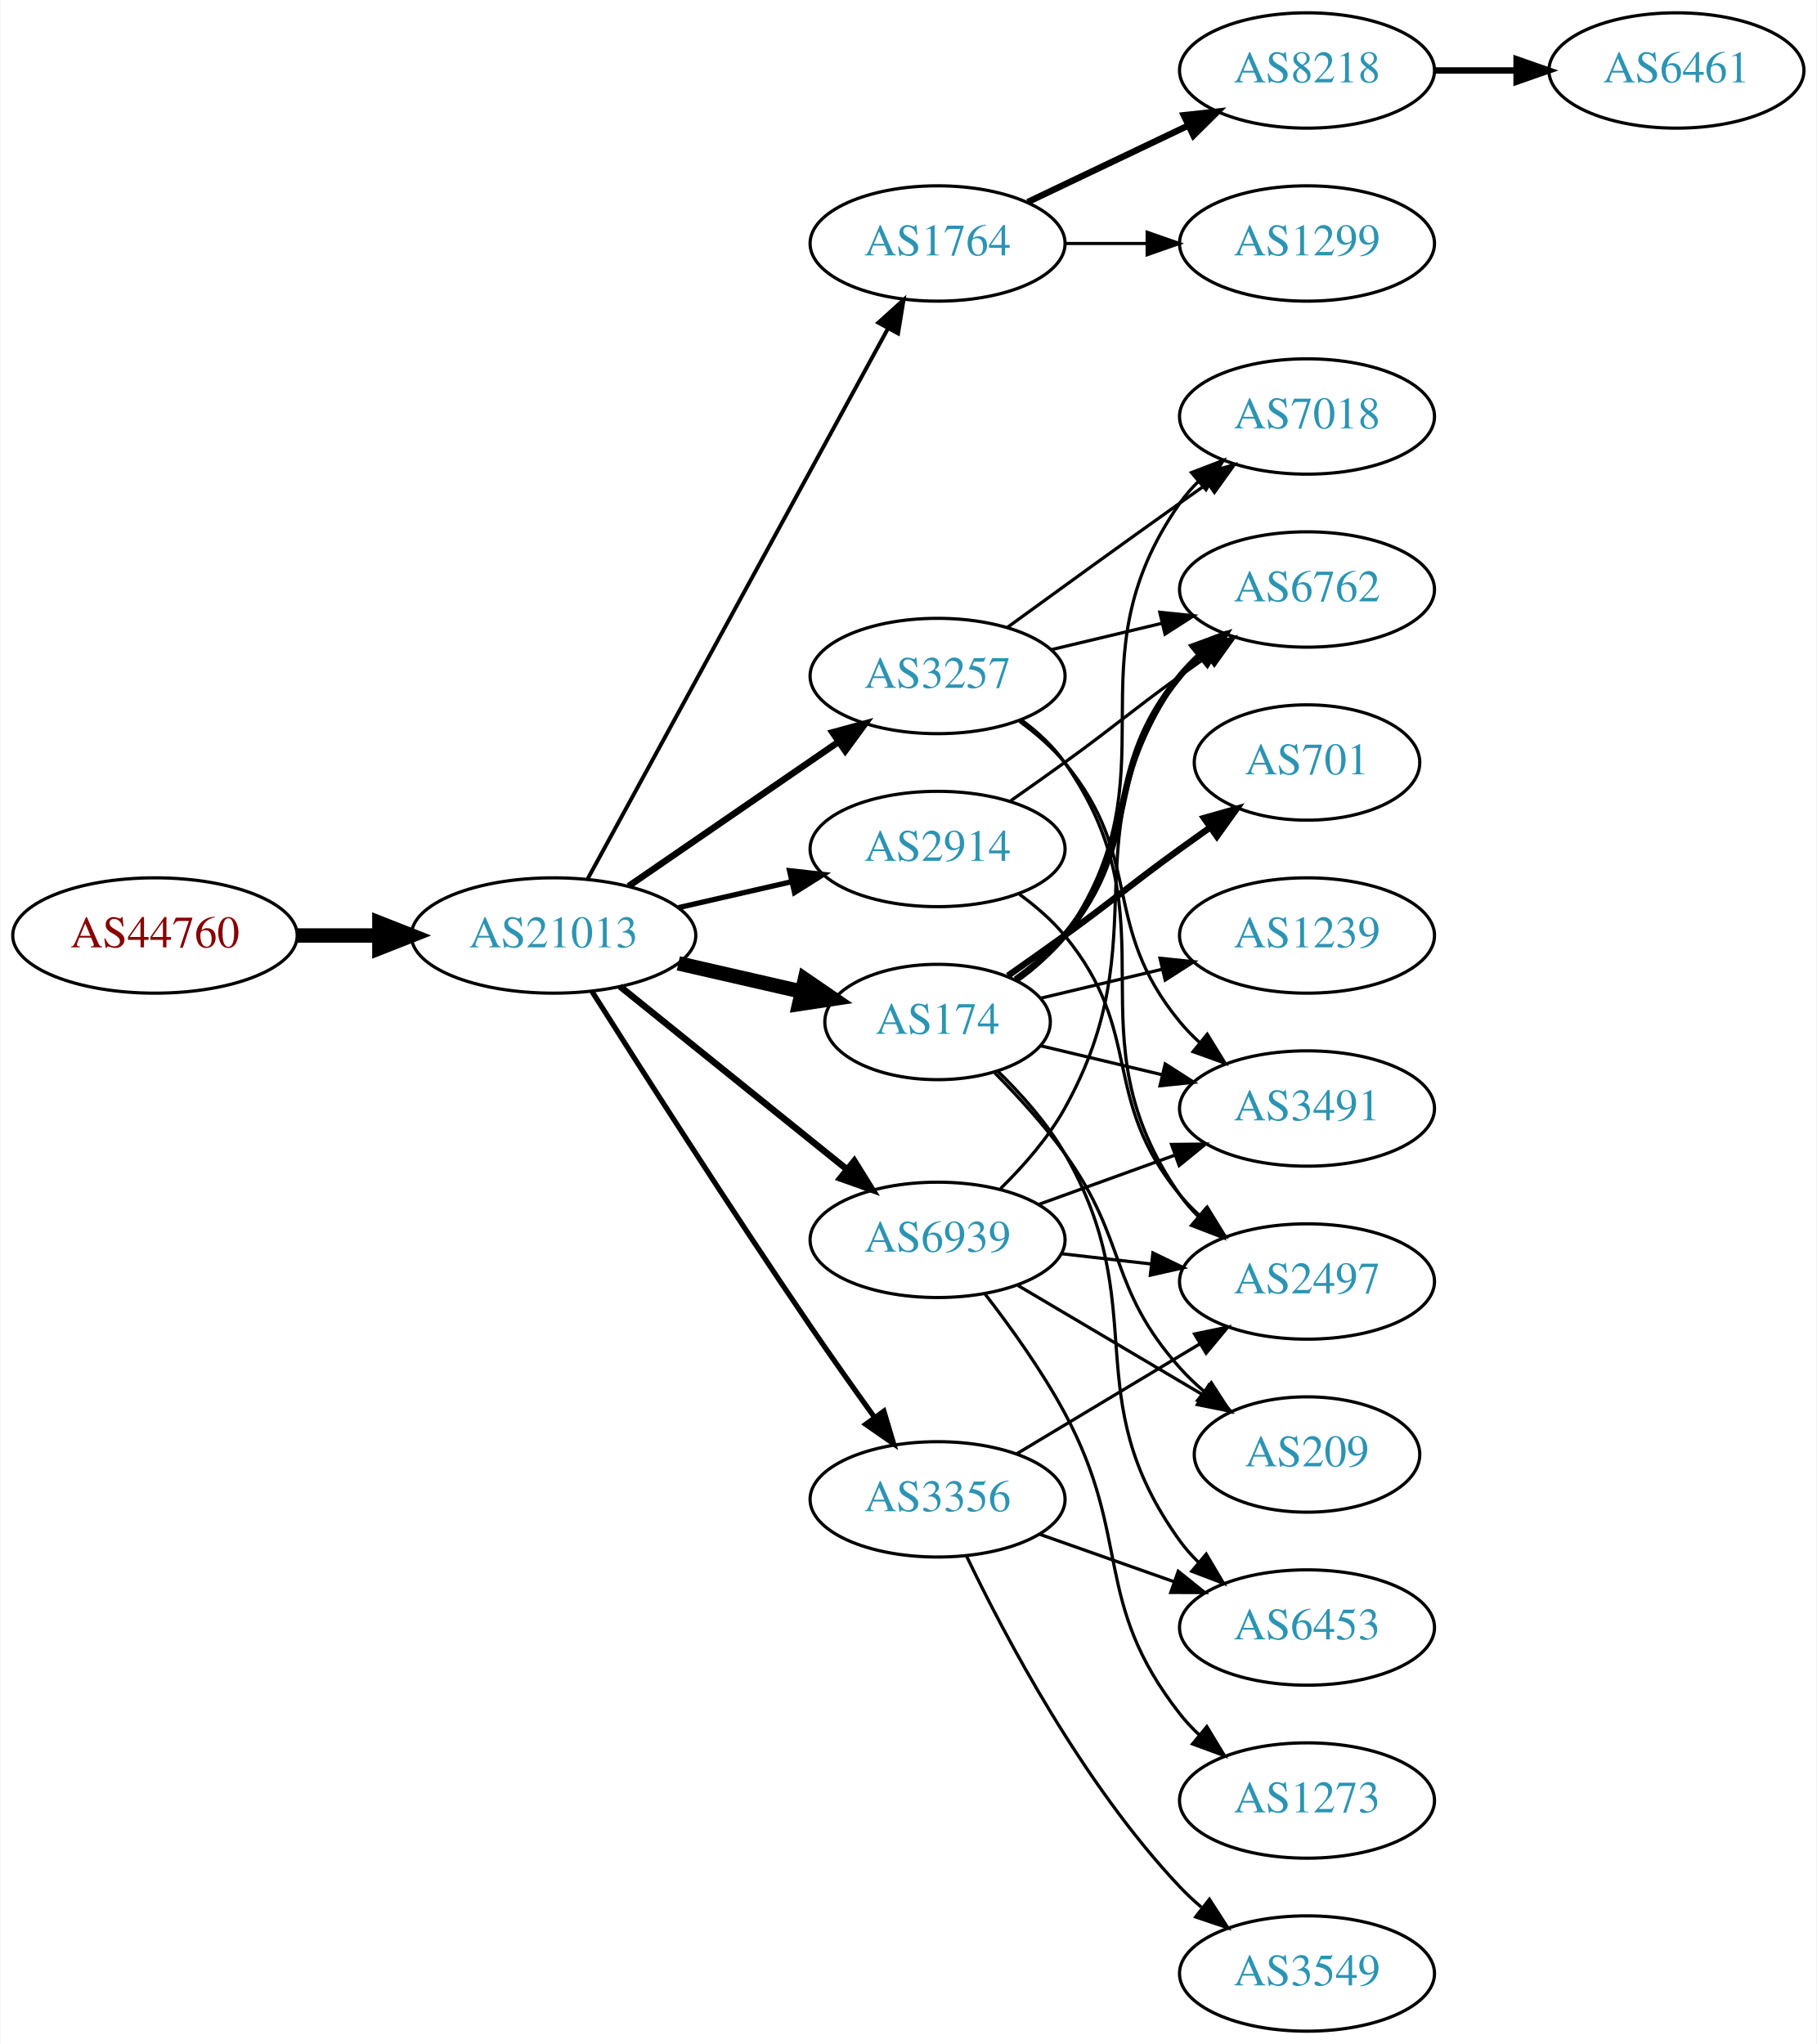
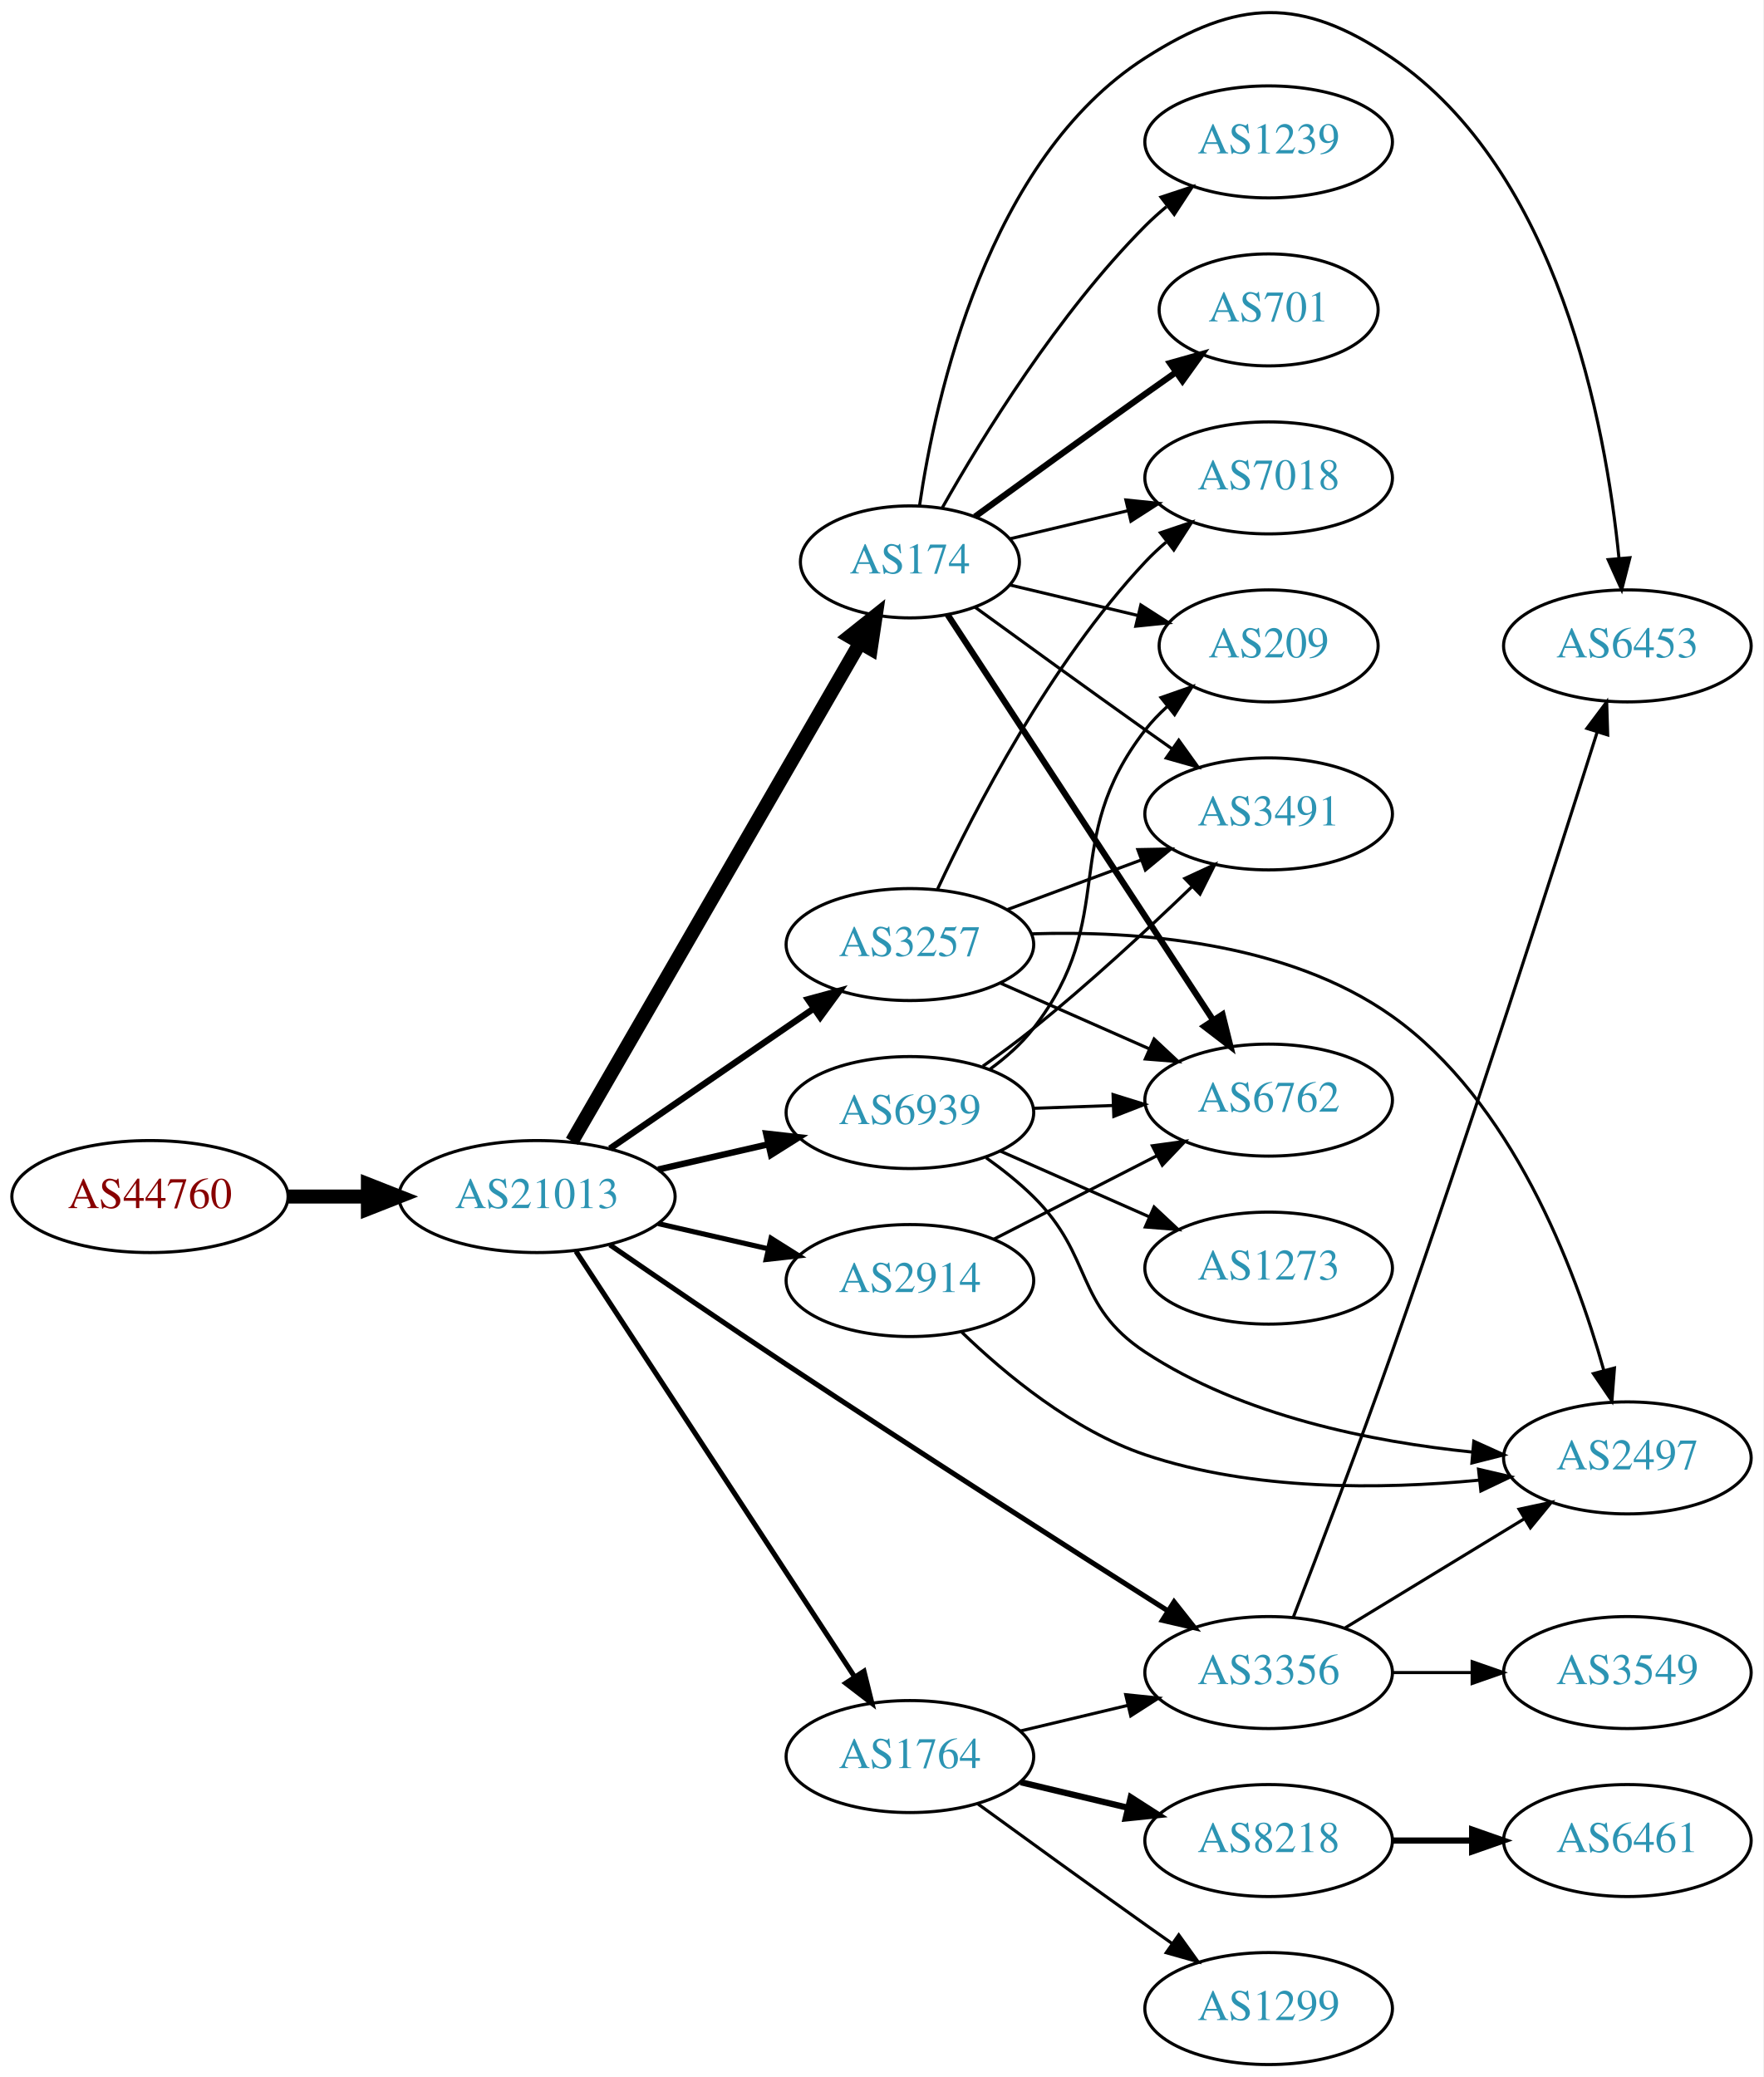
- <svg xmlns="http://www.w3.org/2000/svg" xmlns:xlink="http://www.w3.org/1999/xlink" width="567pt" height="638pt" viewBox="0.00 0.00 566.66 638.00">
-   <g id="graph0" class="graph" transform="scale(1 1) rotate(0) translate(4 634)">
-     <polygon fill="white" stroke="none" points="-4,4 -4,-634 562.663,-634 562.663,4 -4,4" />
+ <svg xmlns="http://www.w3.org/2000/svg" xmlns:xlink="http://www.w3.org/1999/xlink" width="567pt" height="668pt" viewBox="0.00 0.00 566.66 667.61">
+   <g id="graph0" class="graph" transform="scale(1 1) rotate(0) translate(4 663.61)">
+     <polygon fill="white" stroke="none" points="-4,4 -4,-663.61 562.663,-663.61 562.663,4 -4,4" />
    <g id="node1" class="node">
      <g id="a_node1">
        <a xlink:href="/asn/44760" xlink:title="AS44760 ~ Skidata AG [AT]">
-           <ellipse fill="#ffffff" stroke="black" cx="44.196" cy="-342" rx="44.393" ry="18" />
-           <text text-anchor="middle" x="44.196" y="-338.3" font-family="Times,serif" font-size="14.00" fill="#880000">AS44760</text>
+           <ellipse fill="#ffffff" stroke="black" cx="44.196" cy="-279" rx="44.393" ry="18" />
+           <text text-anchor="middle" x="44.196" y="-275.3" font-family="Times,serif" font-size="14.00" fill="#880000">AS44760</text>
        </a>
      </g>
    </g>
    <g id="node2" class="node">
      <g id="a_node2">
        <a xlink:href="/asn/21013" xlink:title="AS21013 ~ Wels, AT [AT]">
-           <ellipse fill="#ffffff" stroke="black" cx="168.588" cy="-342" rx="44.393" ry="18" />
-           <text text-anchor="middle" x="168.588" y="-338.3" font-family="Times,serif" font-size="14.00" fill="#2c94b3">AS21013</text>
+           <ellipse fill="#ffffff" stroke="black" cx="168.588" cy="-279" rx="44.393" ry="18" />
+           <text text-anchor="middle" x="168.588" y="-275.3" font-family="Times,serif" font-size="14.00" fill="#2c94b3">AS21013</text>
        </a>
      </g>
    </g>
    <g id="edge1" class="edge">
-       <path fill="none" stroke="black" stroke-width="4.5" d="M88.692,-342C96.898,-342 105.569,-342 114.041,-342" />
-       <polygon fill="black" stroke="black" stroke-width="4.5" points="114.233,-345.938 124.233,-342 114.233,-338.063 114.233,-345.938" />
+       <path fill="none" stroke="black" stroke-width="4.5" d="M88.692,-279C96.898,-279 105.569,-279 114.041,-279" />
+       <polygon fill="black" stroke="black" stroke-width="4.5" points="114.233,-282.938 124.233,-279 114.233,-275.063 114.233,-282.938" />
    </g>
    <g id="node3" class="node">
      <g id="a_node3">
-         <a xlink:href="/asn/1764" xlink:title="AS1764 ~ NEXTLAYER-AS [AT]">
-           <ellipse fill="#ffffff" stroke="black" cx="288.431" cy="-558" rx="39.794" ry="18" />
-           <text text-anchor="middle" x="288.431" y="-554.3" font-family="Times,serif" font-size="14.00" fill="#2c94b3">AS1764</text>
+         <a xlink:href="/asn/3356" xlink:title="AS3356 ~ Level 3 Parent, LLC [US]">
+           <ellipse fill="#ffffff" stroke="black" cx="403.724" cy="-126" rx="39.794" ry="18" />
+           <text text-anchor="middle" x="403.724" y="-122.3" font-family="Times,serif" font-size="14.00" fill="#2c94b3">AS3356</text>
        </a>
      </g>
    </g>
    <g id="edge2" class="edge">
-       <path fill="none" stroke="black" stroke-width="1.227" d="M179.232,-359.676C199.913,-397.584 248.626,-486.873 273.005,-531.559" />
-       <polygon fill="black" stroke="black" stroke-width="1.227" points="269.957,-533.28 277.819,-540.383 276.102,-529.928 269.957,-533.28" />
+       <path fill="none" stroke="black" stroke-width="1.636" d="M192.01,-263.476C207.808,-252.595 229.499,-237.773 248.784,-225 290.859,-197.133 339.978,-165.739 371.207,-145.92" />
+       <polygon fill="black" stroke="black" stroke-width="1.636" points="373.336,-148.714 379.907,-140.404 369.588,-142.802 373.336,-148.714" />
    </g>
    <g id="node4" class="node">
      <g id="a_node4">
-         <a xlink:href="/asn/3257" xlink:title="AS3257 ~ GTT [DE]">
-           <ellipse fill="#ffffff" stroke="black" cx="288.431" cy="-423" rx="39.794" ry="18" />
-           <text text-anchor="middle" x="288.431" y="-419.3" font-family="Times,serif" font-size="14.00" fill="#2c94b3">AS3257</text>
+         <a xlink:href="/asn/174" xlink:title="AS174 ~ Cogent Communications [US]">
+           <ellipse fill="#ffffff" stroke="black" cx="288.431" cy="-483" rx="35.194" ry="18" />
+           <text text-anchor="middle" x="288.431" y="-479.3" font-family="Times,serif" font-size="14.00" fill="#2c94b3">AS174</text>
        </a>
      </g>
    </g>
    <g id="edge3" class="edge">
-       <path fill="none" stroke="black" stroke-width="2.045" d="M192.031,-357.426C210.612,-370.198 237.173,-388.455 257.553,-402.463" />
-       <polygon fill="black" stroke="black" stroke-width="2.045" points="255.643,-405.398 265.867,-408.178 259.609,-399.629 255.643,-405.398" />
+       <path fill="none" stroke="black" stroke-width="4.5" d="M179.84,-296.747C200.664,-332.795 247.996,-414.734 272.345,-456.884" />
+       <polygon fill="black" stroke="black" stroke-width="4.5" points="269.042,-459.038 277.453,-465.728 275.861,-455.099 269.042,-459.038" />
    </g>
    <g id="node5" class="node">
      <g id="a_node5">
-         <a xlink:href="/asn/174" xlink:title="AS174 ~ Cogent Communications [US]">
-           <ellipse fill="#ffffff" stroke="black" cx="288.431" cy="-315" rx="35.194" ry="18" />
-           <text text-anchor="middle" x="288.431" y="-311.3" font-family="Times,serif" font-size="14.00" fill="#2c94b3">AS174</text>
+         <a xlink:href="/asn/3257" xlink:title="AS3257 ~ GTT [DE]">
+           <ellipse fill="#ffffff" stroke="black" cx="288.431" cy="-360" rx="39.794" ry="18" />
+           <text text-anchor="middle" x="288.431" y="-356.3" font-family="Times,serif" font-size="14.00" fill="#2c94b3">AS3257</text>
        </a>
      </g>
    </g>
    <g id="edge4" class="edge">
-       <path fill="none" stroke="black" stroke-width="4.5" d="M207.523,-333.308C219.84,-330.486 233.565,-327.342 246.116,-324.466" />
-       <polygon fill="black" stroke="black" stroke-width="4.5" points="247.012,-328.3 255.88,-322.229 245.253,-320.624 247.012,-328.3" />
+       <path fill="none" stroke="black" stroke-width="2.045" d="M192.031,-294.426C210.612,-307.198 237.173,-325.455 257.553,-339.463" />
+       <polygon fill="black" stroke="black" stroke-width="2.045" points="255.643,-342.398 265.867,-345.178 259.609,-336.629 255.643,-342.398" />
    </g>
    <g id="node6" class="node">
      <g id="a_node6">
-         <a xlink:href="/asn/3356" xlink:title="AS3356 ~ Level 3 Parent, LLC [US]">
-           <ellipse fill="#ffffff" stroke="black" cx="288.431" cy="-166" rx="39.794" ry="18" />
-           <text text-anchor="middle" x="288.431" y="-162.3" font-family="Times,serif" font-size="14.00" fill="#2c94b3">AS3356</text>
+         <a xlink:href="/asn/2914" xlink:title="AS2914 ~ NTT America, Inc. [US]">
+           <ellipse fill="#ffffff" stroke="black" cx="288.431" cy="-252" rx="39.794" ry="18" />
+           <text text-anchor="middle" x="288.431" y="-248.3" font-family="Times,serif" font-size="14.00" fill="#2c94b3">AS2914</text>
        </a>
      </g>
    </g>
    <g id="edge5" class="edge">
-       <path fill="none" stroke="black" stroke-width="1.636" d="M180.621,-324.462C195.703,-300.613 223.746,-256.719 248.784,-220 255.183,-210.617 262.38,-200.458 268.813,-191.511" />
-       <polygon fill="black" stroke="black" stroke-width="1.636" points="271.677,-193.524 274.697,-183.368 266.003,-189.424 271.677,-193.524" />
+       <path fill="none" stroke="black" stroke-width="1.636" d="M207.523,-270.308C218.764,-267.733 231.176,-264.889 242.799,-262.226" />
+       <polygon fill="black" stroke="black" stroke-width="1.636" points="243.795,-265.588 252.761,-259.943 242.232,-258.765 243.795,-265.588" />
    </g>
    <g id="node7" class="node">
      <g id="a_node7">
-         <a xlink:href="/asn/2914" xlink:title="AS2914 ~ NTT America, Inc. [US]">
-           <ellipse fill="#ffffff" stroke="black" cx="288.431" cy="-369" rx="39.794" ry="18" />
-           <text text-anchor="middle" x="288.431" y="-365.3" font-family="Times,serif" font-size="14.00" fill="#2c94b3">AS2914</text>
+         <a xlink:href="/asn/1764" xlink:title="AS1764 ~ NEXTLAYER-AS [AT]">
+           <ellipse fill="#ffffff" stroke="black" cx="288.431" cy="-99" rx="39.794" ry="18" />
+           <text text-anchor="middle" x="288.431" y="-95.3" font-family="Times,serif" font-size="14.00" fill="#2c94b3">AS1764</text>
        </a>
      </g>
    </g>
    <g id="edge6" class="edge">
-       <path fill="none" stroke="black" stroke-width="1.636" d="M207.523,-350.692C218.764,-353.267 231.176,-356.111 242.799,-358.774" />
-       <polygon fill="black" stroke="black" stroke-width="1.636" points="242.232,-362.235 252.761,-361.057 243.795,-355.412 242.232,-362.235" />
+       <path fill="none" stroke="black" stroke-width="1.636" d="M181.102,-261.413C201.978,-229.527 246.16,-162.04 270.486,-124.883" />
+       <polygon fill="black" stroke="black" stroke-width="1.636" points="273.667,-126.414 276.216,-116.13 267.81,-122.579 273.667,-126.414" />
    </g>
    <g id="node8" class="node">
      <g id="a_node8">
        <a xlink:href="/asn/6939" xlink:title="AS6939 ~ Hurricane Electric LLC [US]">
-           <ellipse fill="#ffffff" stroke="black" cx="288.431" cy="-247" rx="39.794" ry="18" />
-           <text text-anchor="middle" x="288.431" y="-243.3" font-family="Times,serif" font-size="14.00" fill="#2c94b3">AS6939</text>
+           <ellipse fill="#ffffff" stroke="black" cx="288.431" cy="-306" rx="39.794" ry="18" />
+           <text text-anchor="middle" x="288.431" y="-302.3" font-family="Times,serif" font-size="14.00" fill="#2c94b3">AS6939</text>
        </a>
      </g>
    </g>
    <g id="edge7" class="edge">
-       <path fill="none" stroke="black" stroke-width="2.045" d="M189.312,-326.099C208.717,-310.456 238.503,-286.443 260.168,-268.979" />
-       <polygon fill="black" stroke="black" stroke-width="2.045" points="262.446,-271.638 268.034,-262.637 258.052,-266.188 262.446,-271.638" />
+       <path fill="none" stroke="black" stroke-width="2.045" d="M207.523,-287.692C218.764,-290.267 231.176,-293.111 242.799,-295.774" />
+       <polygon fill="black" stroke="black" stroke-width="2.045" points="242.232,-299.235 252.761,-298.057 243.795,-292.412 242.232,-299.235" />
+     </g>
+     <g id="node14" class="node">
+       <g id="a_node14">
+         <a xlink:href="/asn/6453" xlink:title="AS6453 ~ TATA COMMUNICATIONS (AMERICA) INC [US]">
+           <ellipse fill="#ffffff" stroke="black" cx="519.017" cy="-456" rx="39.794" ry="18" />
+           <text text-anchor="middle" x="519.017" y="-452.3" font-family="Times,serif" font-size="14.00" fill="#2c94b3">AS6453</text>
+         </a>
+       </g>
+     </g>
+     <g id="edge15" class="edge">
+       <path fill="none" stroke="black" d="M411.65,-143.782C419.563,-164.248 432.784,-198.912 443.37,-229 468.494,-300.402 495.723,-385.334 509.295,-428.239" />
+       <polygon fill="black" stroke="black" points="506.017,-429.482 512.365,-437.964 512.692,-427.374 506.017,-429.482" />
+     </g>
+     <g id="node16" class="node">
+       <g id="a_node16">
+         <a xlink:href="/asn/2497" xlink:title="AS2497 ~ Internet Initiative Japan Inc. [JP]">
+           <ellipse fill="#ffffff" stroke="black" cx="519.017" cy="-195" rx="39.794" ry="18" />
+           <text text-anchor="middle" x="519.017" y="-191.3" font-family="Times,serif" font-size="14.00" fill="#2c94b3">AS2497</text>
+         </a>
+       </g>
+     </g>
+     <g id="edge16" class="edge">
+       <path fill="none" stroke="black" d="M428.198,-140.297C444.908,-150.474 467.563,-164.272 485.94,-175.464" />
+       <polygon fill="black" stroke="black" points="484.211,-178.509 494.572,-180.721 487.852,-172.531 484.211,-178.509" />
+     </g>
+     <g id="node17" class="node">
+       <g id="a_node17">
+         <a xlink:href="/asn/3549" xlink:title="AS3549 ~ Level 3 Parent, LLC [US]">
+           <ellipse fill="#ffffff" stroke="black" cx="519.017" cy="-126" rx="39.794" ry="18" />
+           <text text-anchor="middle" x="519.017" y="-122.3" font-family="Times,serif" font-size="14.00" fill="#2c94b3">AS3549</text>
+         </a>
+       </g>
+     </g>
+     <g id="edge17" class="edge">
+       <path fill="none" stroke="black" d="M443.396,-126C451.599,-126 460.363,-126 468.895,-126" />
+       <polygon fill="black" stroke="black" points="469.134,-129.5 479.134,-126 469.134,-122.5 469.134,-129.5" />
    </g>
    <g id="node9" class="node">
      <g id="a_node9">
-         <a xlink:href="/asn/8218" xlink:title="AS8218 ~ legacy Neotelecoms [FR]">
-           <ellipse fill="#ffffff" stroke="black" cx="403.724" cy="-612" rx="39.794" ry="18" />
-           <text text-anchor="middle" x="403.724" y="-608.3" font-family="Times,serif" font-size="14.00" fill="#2c94b3">AS8218</text>
+         <a xlink:href="/asn/1239" xlink:title="AS1239 ~ Sprint [US]">
+           <ellipse fill="#ffffff" stroke="black" cx="403.724" cy="-618" rx="39.794" ry="18" />
+           <text text-anchor="middle" x="403.724" y="-614.3" font-family="Times,serif" font-size="14.00" fill="#2c94b3">AS1239</text>
        </a>
      </g>
    </g>
    <g id="edge8" class="edge">
-       <path fill="none" stroke="black" stroke-width="2" d="M316.567,-570.934C331.561,-578.081 350.382,-587.052 366.605,-594.785" />
-       <polygon fill="black" stroke="black" stroke-width="2" points="365.276,-598.028 375.809,-599.171 368.288,-591.709 365.276,-598.028" />
+       <path fill="none" stroke="black" d="M298.891,-500.49C311.672,-523.096 336.105,-562.886 364.077,-591 366.188,-593.121 368.484,-595.188 370.87,-597.171" />
+       <polygon fill="black" stroke="black" points="369.122,-600.242 379.185,-603.556 373.385,-594.69 369.122,-600.242" />
    </g>
    <g id="node10" class="node">
      <g id="a_node10">
-         <a xlink:href="/asn/1299" xlink:title="AS1299 ~ Telia Carrier [EU]">
-           <ellipse fill="#ffffff" stroke="black" cx="403.724" cy="-558" rx="39.794" ry="18" />
-           <text text-anchor="middle" x="403.724" y="-554.3" font-family="Times,serif" font-size="14.00" fill="#2c94b3">AS1299</text>
+         <a xlink:href="/asn/701" xlink:title="AS701 ~ UUNET [US]">
+           <ellipse fill="#ffffff" stroke="black" cx="403.724" cy="-564" rx="35.194" ry="18" />
+           <text text-anchor="middle" x="403.724" y="-560.3" font-family="Times,serif" font-size="14.00" fill="#2c94b3">AS701</text>
        </a>
      </g>
    </g>
    <g id="edge9" class="edge">
-       <path fill="none" stroke="black" d="M328.103,-558C336.306,-558 345.07,-558 353.602,-558" />
-       <polygon fill="black" stroke="black" points="353.841,-561.5 363.841,-558 353.841,-554.5 353.841,-561.5" />
+       <path fill="none" stroke="black" stroke-width="2" d="M309.327,-497.529C324.328,-508.45 345.436,-523.747 364.077,-537 367.288,-539.282 370.657,-541.661 374.011,-544.018" />
+       <polygon fill="black" stroke="black" stroke-width="2" points="372.023,-546.899 382.222,-549.77 376.039,-541.166 372.023,-546.899" />
+     </g>
+     <g id="node11" class="node">
+       <g id="a_node11">
+         <a xlink:href="/asn/3491" xlink:title="AS3491 ~ PCCW Global, Inc. [US]">
+           <ellipse fill="#ffffff" stroke="black" cx="403.724" cy="-402" rx="39.794" ry="18" />
+           <text text-anchor="middle" x="403.724" y="-398.3" font-family="Times,serif" font-size="14.00" fill="#2c94b3">AS3491</text>
+         </a>
+       </g>
+     </g>
+     <g id="edge10" class="edge">
+       <path fill="none" stroke="black" d="M309.327,-468.471C324.328,-457.55 345.436,-442.253 364.077,-429 366.898,-426.995 369.841,-424.915 372.789,-422.841" />
+       <polygon fill="black" stroke="black" points="374.835,-425.681 381.013,-417.074 370.816,-419.95 374.835,-425.681" />
    </g>
    <g id="node12" class="node">
      <g id="a_node12">
-         <a xlink:href="/asn/3491" xlink:title="AS3491 ~ PCCW Global, Inc. [US]">
-           <ellipse fill="#ffffff" stroke="black" cx="403.724" cy="-288" rx="39.794" ry="18" />
-           <text text-anchor="middle" x="403.724" y="-284.3" font-family="Times,serif" font-size="14.00" fill="#2c94b3">AS3491</text>
+         <a xlink:href="/asn/6762" xlink:title="AS6762 ~ TELECOM ITALIA SPARKLE S.p.A. [IT]">
+           <ellipse fill="#ffffff" stroke="black" cx="403.724" cy="-310" rx="39.794" ry="18" />
+           <text text-anchor="middle" x="403.724" y="-306.3" font-family="Times,serif" font-size="14.00" fill="#2c94b3">AS6762</text>
        </a>
      </g>
    </g>
    <g id="edge11" class="edge">
-       <path fill="none" stroke="black" d="M314.012,-408.844C319.106,-405.128 324.12,-400.799 328.077,-396 353.142,-365.606 339.013,-345.394 364.077,-315 365.932,-312.75 368.02,-310.604 370.238,-308.576" />
-       <polygon fill="black" stroke="black" points="372.587,-311.177 378.143,-302.156 368.174,-305.744 372.587,-311.177" />
+       <path fill="none" stroke="black" stroke-width="2" d="M300.5,-466.097C320.416,-435.686 362.395,-371.582 385.891,-335.704" />
+       <polygon fill="black" stroke="black" stroke-width="2" points="388.891,-337.511 391.442,-327.228 383.035,-333.676 388.891,-337.511" />
    </g>
    <g id="node13" class="node">
      <g id="a_node13">
        <a xlink:href="/asn/7018" xlink:title="AS7018 ~ AT&amp;T Services, Inc. [US]">
-           <ellipse fill="#ffffff" stroke="black" cx="403.724" cy="-504" rx="39.794" ry="18" />
-           <text text-anchor="middle" x="403.724" y="-500.3" font-family="Times,serif" font-size="14.00" fill="#2c94b3">AS7018</text>
+           <ellipse fill="#ffffff" stroke="black" cx="403.724" cy="-510" rx="39.794" ry="18" />
+           <text text-anchor="middle" x="403.724" y="-506.3" font-family="Times,serif" font-size="14.00" fill="#2c94b3">AS7018</text>
        </a>
      </g>
    </g>
    <g id="edge12" class="edge">
-       <path fill="none" stroke="black" d="M310.279,-438.222C325.213,-449.091 345.827,-464.025 364.077,-477 366.898,-479.005 369.841,-481.085 372.789,-483.159" />
-       <polygon fill="black" stroke="black" points="370.816,-486.05 381.013,-488.926 374.835,-480.319 370.816,-486.05" />
-     </g>
-     <g id="node14" class="node">
-       <g id="a_node14">
-         <a xlink:href="/asn/6762" xlink:title="AS6762 ~ TELECOM ITALIA SPARKLE S.p.A. [IT]">
-           <ellipse fill="#ffffff" stroke="black" cx="403.724" cy="-450" rx="39.794" ry="18" />
-           <text text-anchor="middle" x="403.724" y="-446.3" font-family="Times,serif" font-size="14.00" fill="#2c94b3">AS6762</text>
-         </a>
-       </g>
+       <path fill="none" stroke="black" d="M320.688,-490.449C332.368,-493.233 345.864,-496.449 358.493,-499.459" />
+       <polygon fill="black" stroke="black" points="357.846,-502.903 368.385,-501.816 359.469,-496.093 357.846,-502.903" />
    </g>
    <g id="edge13" class="edge">
-       <path fill="none" stroke="black" d="M324.038,-431.248C334.909,-433.838 347.064,-436.735 358.506,-439.462" />
-       <polygon fill="black" stroke="black" points="357.789,-442.889 368.328,-441.803 359.412,-436.08 357.789,-442.889" />
+       <path fill="none" stroke="black" d="M291.503,-500.933C296.616,-535.882 313.353,-612.522 364.077,-645 393.756,-664.003 414.231,-664.821 443.37,-645 496.884,-608.599 512.034,-527.311 516.323,-484.162" />
+       <polygon fill="black" stroke="black" points="519.822,-484.329 517.196,-474.064 512.848,-483.726 519.822,-484.329" />
    </g>
    <g id="node15" class="node">
      <g id="a_node15">
-         <a xlink:href="/asn/2497" xlink:title="AS2497 ~ Internet Initiative Japan Inc. [JP]">
-           <ellipse fill="#ffffff" stroke="black" cx="403.724" cy="-234" rx="39.794" ry="18" />
-           <text text-anchor="middle" x="403.724" y="-230.3" font-family="Times,serif" font-size="14.00" fill="#2c94b3">AS2497</text>
+         <a xlink:href="/asn/209" xlink:title="AS209 ~ CenturyLink Communications, LLC [US]">
+           <ellipse fill="#ffffff" stroke="black" cx="403.724" cy="-456" rx="35.194" ry="18" />
+           <text text-anchor="middle" x="403.724" y="-452.3" font-family="Times,serif" font-size="14.00" fill="#2c94b3">AS209</text>
        </a>
      </g>
    </g>
    <g id="edge14" class="edge">
-       <path fill="none" stroke="black" d="M314.59,-409.284C319.654,-405.545 324.51,-401.096 328.077,-396 363.691,-345.131 328.464,-311.869 364.077,-261 365.75,-258.611 367.705,-256.365 369.832,-254.267" />
-       <polygon fill="black" stroke="black" points="372.196,-256.851 377.564,-247.716 367.672,-251.51 372.196,-256.851" />
-     </g>
-     <g id="edge17" class="edge">
-       <path fill="none" stroke="black" d="M320.688,-307.551C332.368,-304.767 345.864,-301.551 358.493,-298.541" />
-       <polygon fill="black" stroke="black" points="359.469,-301.907 368.385,-296.184 357.846,-295.097 359.469,-301.907" />
-     </g>
-     <g id="edge21" class="edge">
-       <path fill="none" stroke="black" d="M313.387,-327.844C318.88,-331.756 324.228,-336.502 328.077,-342 363.691,-392.869 328.464,-426.131 364.077,-477 365.75,-479.389 367.705,-481.635 369.832,-483.733" />
-       <polygon fill="black" stroke="black" points="367.672,-486.49 377.564,-490.284 372.196,-481.149 367.672,-486.49" />
-     </g>
-     <g id="edge15" class="edge">
-       <path fill="none" stroke="black" stroke-width="2" d="M312.804,-328.288C318.308,-332.191 323.807,-336.822 328.077,-342 353.142,-372.394 339.013,-392.606 364.077,-423 365.932,-425.25 368.02,-427.396 370.238,-429.424" />
-       <polygon fill="black" stroke="black" stroke-width="2" points="368.174,-432.256 378.143,-435.844 372.587,-426.823 368.174,-432.256" />
-     </g>
-     <g id="node16" class="node">
-       <g id="a_node16">
-         <a xlink:href="/asn/701" xlink:title="AS701 ~ UUNET [US]">
-           <ellipse fill="#ffffff" stroke="black" cx="403.724" cy="-396" rx="35.194" ry="18" />
-           <text text-anchor="middle" x="403.724" y="-392.3" font-family="Times,serif" font-size="14.00" fill="#2c94b3">AS701</text>
-         </a>
-       </g>
-     </g>
-     <g id="edge16" class="edge">
-       <path fill="none" stroke="black" stroke-width="2" d="M310.381,-329.445C316.144,-333.471 322.376,-337.872 328.077,-342 344.277,-353.729 347.877,-357.271 364.077,-369 367.106,-371.193 370.285,-373.463 373.463,-375.713" />
-       <polygon fill="black" stroke="black" stroke-width="2" points="371.58,-378.667 381.774,-381.555 375.606,-372.941 371.58,-378.667" />
-     </g>
-     <g id="node17" class="node">
-       <g id="a_node17">
-         <a xlink:href="/asn/1239" xlink:title="AS1239 ~ Sprint [US]">
-           <ellipse fill="#ffffff" stroke="black" cx="403.724" cy="-342" rx="39.794" ry="18" />
-           <text text-anchor="middle" x="403.724" y="-338.3" font-family="Times,serif" font-size="14.00" fill="#2c94b3">AS1239</text>
-         </a>
-       </g>
+       <path fill="none" stroke="black" d="M320.688,-475.551C333.319,-472.541 348.073,-469.024 361.559,-465.81" />
+       <polygon fill="black" stroke="black" points="362.652,-469.148 371.568,-463.425 361.029,-462.339 362.652,-469.148" />
+     </g>
+     <g id="edge27" class="edge">
+       <path fill="none" stroke="black" d="M319.791,-371.255C332.998,-376.151 348.655,-381.956 362.788,-387.195" />
+       <polygon fill="black" stroke="black" points="361.686,-390.519 372.28,-390.714 364.12,-383.956 361.686,-390.519" />
+     </g>
+     <g id="edge26" class="edge">
+       <path fill="none" stroke="black" d="M317.436,-347.64C331.87,-341.27 349.671,-333.414 365.27,-326.53" />
+       <polygon fill="black" stroke="black" points="366.913,-329.63 374.648,-322.391 364.086,-323.226 366.913,-329.63" />
+     </g>
+     <g id="edge24" class="edge">
+       <path fill="none" stroke="black" d="M297.328,-377.837C309.185,-403.243 333.494,-450.383 364.077,-483 366.124,-485.183 368.375,-487.293 370.729,-489.307" />
+       <polygon fill="black" stroke="black" points="368.949,-492.358 378.988,-495.747 373.254,-486.837 368.949,-492.358" />
+     </g>
+     <g id="edge25" class="edge">
+       <path fill="none" stroke="black" d="M327.44,-363.442C360.944,-364.503 409.553,-361.019 443.37,-337 481.891,-309.641 502.138,-256.187 511.415,-223.236" />
+       <polygon fill="black" stroke="black" points="514.865,-223.88 514.05,-213.317 508.1,-222.082 514.865,-223.88" />
    </g>
    <g id="edge18" class="edge">
-       <path fill="none" stroke="black" d="M320.688,-322.449C332.368,-325.233 345.864,-328.449 358.493,-331.459" />
-       <polygon fill="black" stroke="black" points="357.846,-334.903 368.385,-333.816 359.469,-328.093 357.846,-334.903" />
+       <path fill="none" stroke="black" d="M315.422,-265.306C330.966,-273.264 350.917,-283.478 367.822,-292.132" />
+       <polygon fill="black" stroke="black" points="366.357,-295.314 376.853,-296.756 369.547,-289.083 366.357,-295.314" />
+     </g>
+     <g id="edge19" class="edge">
+       <path fill="none" stroke="black" d="M305.103,-235.409C319.09,-221.892 340.895,-203.813 364.077,-196 398.664,-184.344 440.156,-184.839 471.344,-187.838" />
+       <polygon fill="black" stroke="black" points="471.183,-191.341 481.501,-188.937 471.936,-184.382 471.183,-191.341" />
+     </g>
+     <g id="edge22" class="edge">
+       <path fill="none" stroke="black" d="M324.038,-107.248C334.909,-109.838 347.064,-112.735 358.506,-115.462" />
+       <polygon fill="black" stroke="black" points="357.789,-118.889 368.328,-117.803 359.412,-112.08 357.789,-118.889" />
    </g>
    <g id="node18" class="node">
      <g id="a_node18">
-         <a xlink:href="/asn/209" xlink:title="AS209 ~ CenturyLink Communications, LLC [US]">
-           <ellipse fill="#ffffff" stroke="black" cx="403.724" cy="-180" rx="35.194" ry="18" />
-           <text text-anchor="middle" x="403.724" y="-176.3" font-family="Times,serif" font-size="14.00" fill="#2c94b3">AS209</text>
-         </a>
-       </g>
-     </g>
-     <g id="edge19" class="edge">
-       <path fill="none" stroke="black" d="M306.278,-299.113C313.474,-291.847 321.672,-282.888 328.077,-274 347.841,-246.575 341.61,-232.257 364.077,-207 366.308,-204.493 368.815,-202.096 371.453,-199.839" />
-       <polygon fill="black" stroke="black" points="373.854,-202.406 379.615,-193.514 369.566,-196.873 373.854,-202.406" />
+         <a xlink:href="/asn/8218" xlink:title="AS8218 ~ legacy Neotelecoms [FR]">
+           <ellipse fill="#ffffff" stroke="black" cx="403.724" cy="-72" rx="39.794" ry="18" />
+           <text text-anchor="middle" x="403.724" y="-68.3" font-family="Times,serif" font-size="14.00" fill="#2c94b3">AS8218</text>
+         </a>
+       </g>
+     </g>
+     <g id="edge20" class="edge">
+       <path fill="none" stroke="black" stroke-width="2" d="M324.038,-90.752C334.909,-88.162 347.064,-85.265 358.506,-82.538" />
+       <polygon fill="black" stroke="black" stroke-width="2" points="359.412,-85.92 368.328,-80.197 357.789,-79.111 359.412,-85.92" />
    </g>
    <g id="node19" class="node">
      <g id="a_node19">
-         <a xlink:href="/asn/6453" xlink:title="AS6453 ~ TATA COMMUNICATIONS (AMERICA) INC [US]">
-           <ellipse fill="#ffffff" stroke="black" cx="403.724" cy="-126" rx="39.794" ry="18" />
-           <text text-anchor="middle" x="403.724" y="-122.3" font-family="Times,serif" font-size="14.00" fill="#2c94b3">AS6453</text>
-         </a>
-       </g>
-     </g>
-     <g id="edge20" class="edge">
-       <path fill="none" stroke="black" d="M307.168,-299.688C314.529,-292.528 322.61,-283.494 328.077,-274 356.079,-225.379 331.245,-198.498 364.077,-153 365.784,-150.636 367.763,-148.406 369.907,-146.32" />
-       <polygon fill="black" stroke="black" points="372.27,-148.907 377.672,-139.793 367.765,-143.549 372.27,-148.907" />
-     </g>
-     <g id="edge23" class="edge">
-       <path fill="none" stroke="black" d="M313.181,-180.255C329.797,-190.229 352.193,-203.671 370.43,-214.617" />
-       <polygon fill="black" stroke="black" points="368.63,-217.618 379.005,-219.764 372.232,-211.616 368.63,-217.618" />
-     </g>
-     <g id="edge24" class="edge">
-       <path fill="none" stroke="black" d="M320.389,-155.07C333.252,-150.528 348.358,-145.195 362.095,-140.345" />
-       <polygon fill="black" stroke="black" points="363.539,-143.547 371.803,-136.917 361.209,-136.946 363.539,-143.547" />
-     </g>
-     <g id="node20" class="node">
-       <g id="a_node20">
-         <a xlink:href="/asn/3549" xlink:title="AS3549 ~ Level 3 Parent, LLC [US]">
+         <a xlink:href="/asn/1299" xlink:title="AS1299 ~ Telia Carrier [EU]">
          <ellipse fill="#ffffff" stroke="black" cx="403.724" cy="-18" rx="39.794" ry="18" />
-           <text text-anchor="middle" x="403.724" y="-14.3" font-family="Times,serif" font-size="14.00" fill="#2c94b3">AS3549</text>
-         </a>
-       </g>
-     </g>
-     <g id="edge22" class="edge">
-       <path fill="none" stroke="black" d="M297.394,-148.462C309.332,-123.48 333.74,-77.12 364.077,-45 366.132,-42.825 368.388,-40.72 370.746,-38.71" />
-       <polygon fill="black" stroke="black" points="373.27,-41.181 379.012,-32.276 368.971,-35.656 373.27,-41.181" />
-     </g>
-     <g id="edge25" class="edge">
-       <path fill="none" stroke="black" d="M311.188,-384.009C316.722,-387.879 322.641,-392.064 328.077,-396 344.277,-407.729 347.877,-411.271 364.077,-423 366.88,-425.029 369.812,-427.125 372.752,-429.21" />
-       <polygon fill="black" stroke="black" points="370.775,-432.097 380.967,-434.991 374.803,-426.373 370.775,-432.097" />
-     </g>
-     <g id="edge26" class="edge">
-       <path fill="none" stroke="black" d="M314.012,-354.844C319.106,-351.128 324.12,-346.799 328.077,-342 353.142,-311.606 339.013,-291.394 364.077,-261 365.932,-258.75 368.02,-256.604 370.238,-254.576" />
-       <polygon fill="black" stroke="black" points="372.587,-257.177 378.143,-248.156 368.174,-251.744 372.587,-257.177" />
+           <text text-anchor="middle" x="403.724" y="-14.3" font-family="Times,serif" font-size="14.00" fill="#2c94b3">AS1299</text>
+         </a>
+       </g>
+     </g>
+     <g id="edge21" class="edge">
+       <path fill="none" stroke="black" d="M310.279,-83.778C325.213,-72.909 345.827,-57.975 364.077,-45 366.898,-42.995 369.841,-40.915 372.789,-38.841" />
+       <polygon fill="black" stroke="black" points="374.835,-41.681 381.013,-33.074 370.816,-35.95 374.835,-41.681" />
+     </g>
+     <g id="edge28" class="edge">
+       <path fill="none" stroke="black" d="M311.883,-320.914C317.291,-324.716 322.978,-328.893 328.077,-333 345.821,-347.289 364.652,-364.713 378.96,-378.477" />
+       <polygon fill="black" stroke="black" points="376.795,-381.252 386.409,-385.703 381.669,-376.228 376.795,-381.252" />
+     </g>
+     <g id="edge30" class="edge">
+       <path fill="none" stroke="black" d="M328.103,-307.365C336.306,-307.655 345.07,-307.964 353.602,-308.266" />
+       <polygon fill="black" stroke="black" points="353.724,-311.772 363.841,-308.627 353.971,-304.776 353.724,-311.772" />
    </g>
    <g id="edge29" class="edge">
-       <path fill="none" stroke="black" d="M320.09,-258.095C333.062,-262.79 348.355,-268.324 362.236,-273.348" />
-       <polygon fill="black" stroke="black" points="361.446,-276.784 372.041,-276.896 363.828,-270.202 361.446,-276.784" />
-     </g>
-     <g id="edge31" class="edge">
-       <path fill="none" stroke="black" d="M308.091,-263.012C315.255,-270.032 322.936,-278.771 328.077,-288 358.295,-342.248 328.464,-372.131 364.077,-423 365.75,-425.389 367.705,-427.635 369.832,-429.733" />
-       <polygon fill="black" stroke="black" points="367.672,-432.49 377.564,-436.284 372.196,-427.149 367.672,-432.49" />
-     </g>
-     <g id="edge28" class="edge">
-       <path fill="none" stroke="black" d="M327.156,-242.671C336.137,-241.641 345.836,-240.528 355.193,-239.454" />
-       <polygon fill="black" stroke="black" points="355.628,-242.927 365.164,-238.31 354.83,-235.973 355.628,-242.927" />
-     </g>
-     <g id="edge27" class="edge">
-       <path fill="none" stroke="black" d="M313.457,-232.791C330.161,-222.912 352.606,-209.639 370.811,-198.873" />
-       <polygon fill="black" stroke="black" points="373.065,-201.606 379.891,-193.503 369.502,-195.581 373.065,-201.606" />
+       <path fill="none" stroke="black" d="M314.226,-319.985C319.309,-323.709 324.264,-328.085 328.077,-333 356.011,-369.002 336.143,-392.998 364.077,-429 366.134,-431.651 368.524,-434.146 371.087,-436.466" />
+       <polygon fill="black" stroke="black" points="369.134,-439.386 379.135,-442.885 373.499,-433.913 369.134,-439.386" />
+     </g>
+     <g id="edge32" class="edge">
+       <path fill="none" stroke="black" d="M312.907,-291.493C318.168,-287.739 323.531,-283.482 328.077,-279 347.577,-259.775 341.204,-244.054 364.077,-229 395.332,-208.43 437.103,-200.134 469.248,-196.868" />
+       <polygon fill="black" stroke="black" points="469.668,-200.345 479.32,-195.976 469.05,-193.372 469.668,-200.345" />
    </g>
    <g id="node21" class="node">
      <g id="a_node21">
        <a xlink:href="/asn/1273" xlink:title="AS1273 ~ Vodafone Group PLC [EU]">
-           <ellipse fill="#ffffff" stroke="black" cx="403.724" cy="-72" rx="39.794" ry="18" />
-           <text text-anchor="middle" x="403.724" y="-68.3" font-family="Times,serif" font-size="14.00" fill="#2c94b3">AS1273</text>
-         </a>
-       </g>
-     </g>
-     <g id="edge30" class="edge">
-       <path fill="none" stroke="black" d="M303.142,-230.225C311.123,-219.918 320.978,-206.199 328.077,-193 349.268,-153.6 336.53,-134.249 364.077,-99 365.873,-96.703 367.917,-94.522 370.106,-92.469" />
-       <polygon fill="black" stroke="black" points="372.461,-95.064 377.954,-86.005 368.01,-89.661 372.461,-95.064" />
-     </g>
-     <g id="node11" class="node">
-       <g id="a_node11">
+           <ellipse fill="#ffffff" stroke="black" cx="403.724" cy="-256" rx="39.794" ry="18" />
+           <text text-anchor="middle" x="403.724" y="-252.3" font-family="Times,serif" font-size="14.00" fill="#2c94b3">AS1273</text>
+         </a>
+       </g>
+     </g>
+     <g id="edge31" class="edge">
+       <path fill="none" stroke="black" d="M317.436,-293.64C331.87,-287.27 349.671,-279.414 365.27,-272.53" />
+       <polygon fill="black" stroke="black" points="366.913,-275.63 374.648,-268.391 364.086,-269.226 366.913,-275.63" />
+     </g>
+     <g id="node20" class="node">
+       <g id="a_node20">
        <a xlink:href="/asn/6461" xlink:title="AS6461 ~ Zayo Bandwidth [US]">
-           <ellipse fill="#ffffff" stroke="black" cx="519.017" cy="-612" rx="39.794" ry="18" />
-           <text text-anchor="middle" x="519.017" y="-608.3" font-family="Times,serif" font-size="14.00" fill="#2c94b3">AS6461</text>
-         </a>
-       </g>
-     </g>
-     <g id="edge10" class="edge">
-       <path fill="none" stroke="black" stroke-width="2" d="M443.396,-612C451.599,-612 460.363,-612 468.895,-612" />
-       <polygon fill="black" stroke="black" stroke-width="2" points="469.134,-615.5 479.134,-612 469.134,-608.5 469.134,-615.5" />
+           <ellipse fill="#ffffff" stroke="black" cx="519.017" cy="-72" rx="39.794" ry="18" />
+           <text text-anchor="middle" x="519.017" y="-68.3" font-family="Times,serif" font-size="14.00" fill="#2c94b3">AS6461</text>
+         </a>
+       </g>
+     </g>
+     <g id="edge23" class="edge">
+       <path fill="none" stroke="black" stroke-width="2" d="M443.396,-72C451.599,-72 460.363,-72 468.895,-72" />
+       <polygon fill="black" stroke="black" stroke-width="2" points="469.134,-75.5 479.134,-72 469.134,-68.5 469.134,-75.5" />
    </g>
  </g>
</svg>
